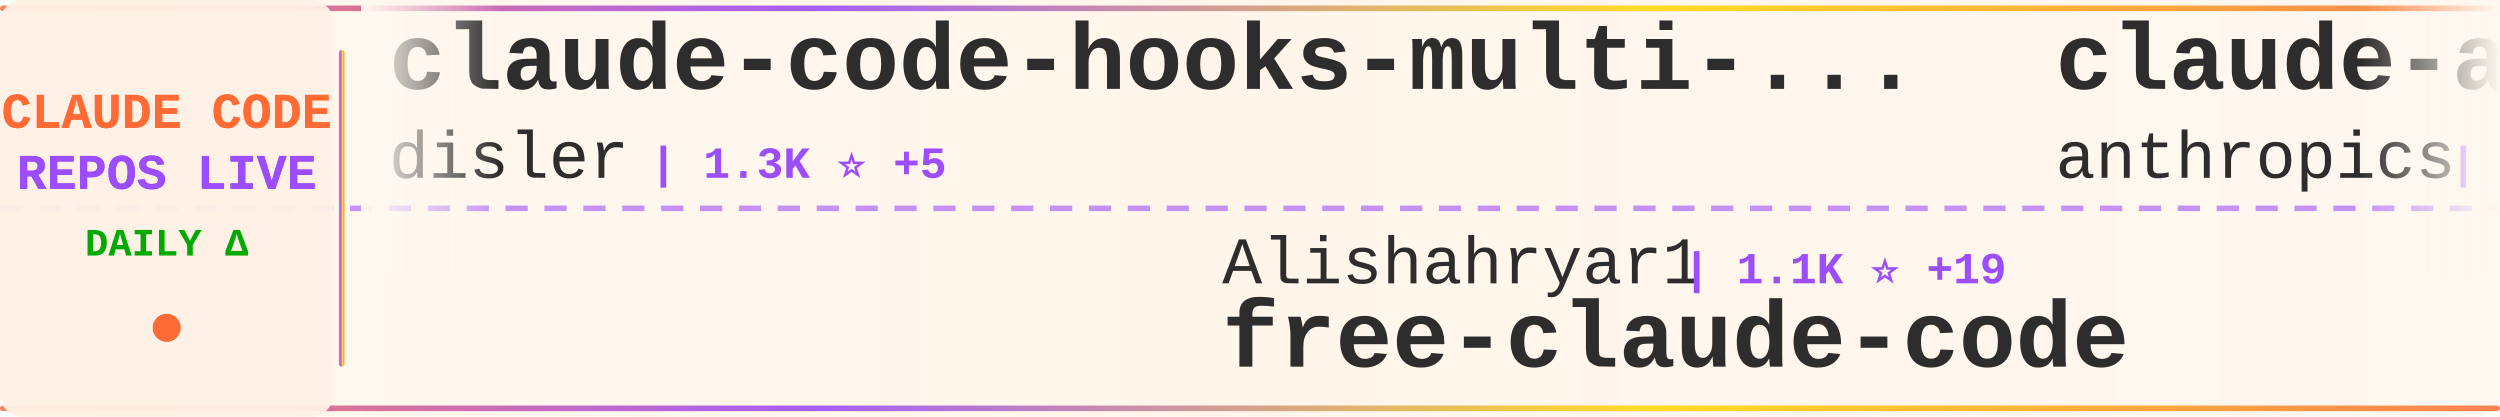
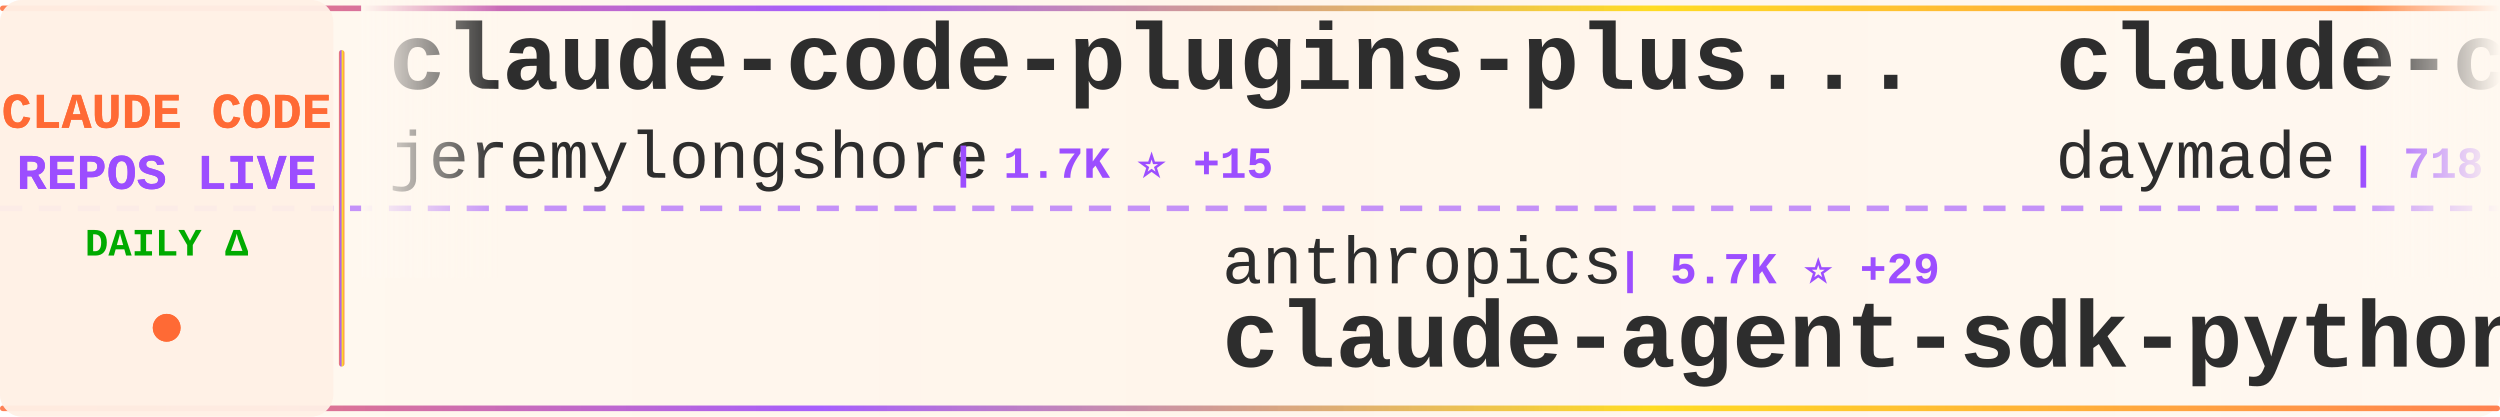
<svg xmlns="http://www.w3.org/2000/svg" width="900" height="150">
  <defs>
    <linearGradient id="tickerBg" x1="0%" y1="0%" x2="100%" y2="0%">
      <stop offset="0%" style="stop-color:#fff8f0;stop-opacity:0.98" />
      <stop offset="50%" style="stop-color:#fff5eb;stop-opacity:1" />
      <stop offset="100%" style="stop-color:#fff8f0;stop-opacity:0.98" />
    </linearGradient>
    <linearGradient id="borderGrad" x1="0%" y1="0%" x2="100%" y2="0%">
      <stop offset="0%" style="stop-color:#FF6B35;stop-opacity:0.85">
        <animate attributeName="stop-opacity" values="0.85;1;0.85" dur="2s" repeatCount="indefinite" />
      </stop>
      <stop offset="33%" style="stop-color:#9C4EFF;stop-opacity:0.9">
        <animate attributeName="stop-opacity" values="0.9;1;0.9" dur="2.2s" repeatCount="indefinite" />
      </stop>
      <stop offset="66%" style="stop-color:#FFD700;stop-opacity:0.85">
        <animate attributeName="stop-opacity" values="0.85;1;0.85" dur="1.8s" repeatCount="indefinite" />
      </stop>
      <stop offset="100%" style="stop-color:#FF6B35;stop-opacity:0.85">
        <animate attributeName="stop-opacity" values="0.85;1;0.85" dur="2s" repeatCount="indefinite" />
      </stop>
    </linearGradient>
    <filter id="textGlow">
      <feGaussianBlur stdDeviation="0.15" result="coloredBlur" />
      <feMerge>
        <feMergeNode in="coloredBlur" />
        <feMergeNode in="SourceGraphic" />
      </feMerge>
    </filter>
    <filter id="metricGlow">
      <feGaussianBlur stdDeviation="0.2" result="coloredBlur" />
      <feMerge>
        <feMergeNode in="coloredBlur" />
        <feMergeNode in="SourceGraphic" />
      </feMerge>
    </filter>
    <linearGradient id="leftFade" x1="0%" y1="0%" x2="100%" y2="0%">
      <stop offset="0%" style="stop-color:#fff8f0;stop-opacity:1" />
      <stop offset="100%" style="stop-color:#fff8f0;stop-opacity:0" />
    </linearGradient>
    <linearGradient id="rightFade" x1="0%" y1="0%" x2="100%" y2="0%">
      <stop offset="0%" style="stop-color:#fff8f0;stop-opacity:0" />
      <stop offset="100%" style="stop-color:#fff8f0;stop-opacity:1" />
    </linearGradient>
  </defs>
  <rect width="900" height="150" fill="url(#tickerBg)" rx="8" />
  <rect x="0" y="2" width="900" height="2" fill="url(#borderGrad)" rx="1" />
  <rect x="0" y="146" width="900" height="2" fill="url(#borderGrad)" rx="1" />
  <line x1="0" y1="75" x2="900" y2="75" stroke="#9C4EFF" stroke-width="2" stroke-dasharray="8 6" opacity="0.6" />
  <rect x="0" y="0" width="120" height="150" fill="#fff0e6" opacity="0.95" rx="8" />
  <text x="60" y="46" font-family="'Courier New', monospace" font-size="18" font-weight="bold" fill="#FF6B35" text-anchor="middle" filter="url(#textGlow)">
    CLAUDE CODE
  </text>
  <text x="60" y="68" font-family="'Courier New', monospace" font-size="18" font-weight="bold" fill="#9C4EFF" text-anchor="middle" filter="url(#textGlow)">
    REPOS LIVE
  </text>
  <text x="60" y="92" font-family="'Courier New', monospace" font-size="14" font-weight="bold" fill="#00aa00" text-anchor="middle">
    DAILY Δ
  </text>
  <circle cx="60" cy="118" r="5" fill="#FF6B35" filter="url(#metricGlow)">
    <animate attributeName="r" values="4;6;4" dur="1.5s" repeatCount="indefinite" />
    <animate attributeName="opacity" values="0.6;1;0.6" dur="1.5s" repeatCount="indefinite" />
  </circle>
  <rect x="122" y="18" width="2" height="114" fill="url(#borderGrad)" rx="1" />
  <clipPath id="tickerClip">
    <rect x="130" y="0" width="770" height="150" />
  </clipPath>
  <g clip-path="url(#tickerClip)">
    <g id="tickerItems">
      <animateTransform attributeName="transform" attributeType="XML" type="translate" from="0 0" to="-3000 0" dur="54s" repeatCount="indefinite" />
      <g transform="translate(0, 0)">
-         <text x="140" y="32" font-family="'Courier New', monospace" font-size="34" font-weight="bold" fill="#2d2d2d">claude-code-hooks-multi-...</text>
-         <text x="140" y="64" font-family="'Courier New', monospace" font-size="24" font-weight="normal" fill="#2d2d2d" opacity="1.0">disler</text>
-         <text x="234" y="64" font-family="'Courier New', monospace" font-size="16" font-weight="bold" fill="#9C4EFF"> | 1.3K ⭐ +5</text>
+         <text x="140" y="32" font-family="'Courier New', monospace" font-size="34" font-weight="bold" fill="#2d2d2d">claude-code-plugins-plus...</text>
+         <text x="140" y="64" font-family="'Courier New', monospace" font-size="24" font-weight="normal" fill="#2d2d2d" opacity="1.0">jeremylongshore</text>
+         <text x="342" y="64" font-family="'Courier New', monospace" font-size="16" font-weight="bold" fill="#9C4EFF"> | 1.7K ⭐ +15</text>
      </g>
      <g transform="translate(300, 0)">
-         <text x="140" y="102" font-family="'Courier New', monospace" font-size="24" font-weight="normal" fill="#2d2d2d" opacity="1.0">Alishahryar1</text>
-         <text x="306" y="102" font-family="'Courier New', monospace" font-size="16" font-weight="bold" fill="#9C4EFF"> | 1.1K ⭐ +19</text>
-         <text x="140" y="132" font-family="'Courier New', monospace" font-size="34" font-weight="bold" fill="#2d2d2d">free-claude-code</text>
+         <text x="140" y="102" font-family="'Courier New', monospace" font-size="24" font-weight="normal" fill="#2d2d2d" opacity="1.0">anthropics</text>
+         <text x="282" y="102" font-family="'Courier New', monospace" font-size="16" font-weight="bold" fill="#9C4EFF"> | 5.7K ⭐ +29</text>
+         <text x="140" y="132" font-family="'Courier New', monospace" font-size="34" font-weight="bold" fill="#2d2d2d">claude-agent-sdk-python</text>
      </g>
      <g transform="translate(600, 0)">
-         <text x="140" y="32" font-family="'Courier New', monospace" font-size="34" font-weight="bold" fill="#2d2d2d">claude-agent-sdk-python</text>
-         <text x="140" y="64" font-family="'Courier New', monospace" font-size="24" font-weight="normal" fill="#2d2d2d" opacity="1.0">anthropics</text>
-         <text x="282" y="64" font-family="'Courier New', monospace" font-size="16" font-weight="bold" fill="#9C4EFF"> | 5.7K ⭐ +29</text>
+         <text x="140" y="32" font-family="'Courier New', monospace" font-size="34" font-weight="bold" fill="#2d2d2d">claude-code-skills</text>
+         <text x="140" y="64" font-family="'Courier New', monospace" font-size="24" font-weight="normal" fill="#2d2d2d" opacity="1.0">daymade</text>
+         <text x="246" y="64" font-family="'Courier New', monospace" font-size="16" font-weight="bold" fill="#9C4EFF"> | 718 ⭐ +7</text>
      </g>
      <g transform="translate(900, 0)">
-         <text x="140" y="102" font-family="'Courier New', monospace" font-size="24" font-weight="normal" fill="#2d2d2d" opacity="1.0">bytedance</text>
-         <text x="270" y="102" font-family="'Courier New', monospace" font-size="16" font-weight="bold" fill="#9C4EFF"> | 41.6K ⭐ +4.2K</text>
-         <text x="140" y="132" font-family="'Courier New', monospace" font-size="34" font-weight="bold" fill="#2d2d2d">deer-flow</text>
+         <text x="140" y="102" font-family="'Courier New', monospace" font-size="24" font-weight="normal" fill="#2d2d2d" opacity="1.0">zebbern</text>
+         <text x="246" y="102" font-family="'Courier New', monospace" font-size="16" font-weight="bold" fill="#9C4EFF"> | 3.7K ⭐ +9</text>
+         <text x="140" y="132" font-family="'Courier New', monospace" font-size="34" font-weight="bold" fill="#2d2d2d">claude-code-guide</text>
      </g>
      <g transform="translate(1200, 0)">
-         <text x="140" y="32" font-family="'Courier New', monospace" font-size="34" font-weight="bold" fill="#2d2d2d">Claude-Code-Usage-Monito...</text>
-         <text x="140" y="64" font-family="'Courier New', monospace" font-size="24" font-weight="normal" fill="#2d2d2d" opacity="1.0">Maciek-roboblog</text>
-         <text x="342" y="64" font-family="'Courier New', monospace" font-size="16" font-weight="bold" fill="#9C4EFF"> | 7.1K ⭐ +15</text>
+         <text x="140" y="32" font-family="'Courier New', monospace" font-size="34" font-weight="bold" fill="#2d2d2d">wechat-bot</text>
+         <text x="140" y="64" font-family="'Courier New', monospace" font-size="24" font-weight="normal" fill="#2d2d2d" opacity="1.0">cixingguangming55555</text>
+         <text x="402" y="64" font-family="'Courier New', monospace" font-size="16" font-weight="bold" fill="#9C4EFF"> | 2.5K ⭐</text>
      </g>
      <g transform="translate(1500, 0)">
-         <text x="140" y="102" font-family="'Courier New', monospace" font-size="24" font-weight="normal" fill="#2d2d2d" opacity="1.0">revfactory</text>
-         <text x="282" y="102" font-family="'Courier New', monospace" font-size="16" font-weight="bold" fill="#9C4EFF"> | 763 ⭐ +1</text>
-         <text x="140" y="132" font-family="'Courier New', monospace" font-size="34" font-weight="bold" fill="#2d2d2d">claude-code-mastering</text>
+         <text x="140" y="102" font-family="'Courier New', monospace" font-size="24" font-weight="normal" fill="#2d2d2d" opacity="1.0">shareAI-lab</text>
+         <text x="294" y="102" font-family="'Courier New', monospace" font-size="16" font-weight="bold" fill="#9C4EFF"> | 37.9K ⭐ +986</text>
+         <text x="140" y="132" font-family="'Courier New', monospace" font-size="34" font-weight="bold" fill="#2d2d2d">learn-claude-code</text>
      </g>
      <g transform="translate(1800, 0)">
-         <text x="140" y="32" font-family="'Courier New', monospace" font-size="34" font-weight="bold" fill="#2d2d2d">awesome-claude-code-suba...</text>
-         <text x="140" y="64" font-family="'Courier New', monospace" font-size="24" font-weight="normal" fill="#2d2d2d" opacity="1.0">VoltAgent</text>
-         <text x="270" y="64" font-family="'Courier New', monospace" font-size="16" font-weight="bold" fill="#9C4EFF"> | 15.0K ⭐ +147</text>
+         <text x="140" y="32" font-family="'Courier New', monospace" font-size="34" font-weight="bold" fill="#2d2d2d">ralph</text>
+         <text x="140" y="64" font-family="'Courier New', monospace" font-size="24" font-weight="normal" fill="#2d2d2d" opacity="1.0">snarktank</text>
+         <text x="270" y="64" font-family="'Courier New', monospace" font-size="16" font-weight="bold" fill="#9C4EFF"> | 13.7K ⭐ +103</text>
      </g>
      <g transform="translate(2100, 0)">
-         <text x="140" y="102" font-family="'Courier New', monospace" font-size="24" font-weight="normal" fill="#2d2d2d" opacity="1.0">anthropics</text>
-         <text x="282" y="102" font-family="'Courier New', monospace" font-size="16" font-weight="bold" fill="#9C4EFF"> | 621 ⭐</text>
-         <text x="140" y="132" font-family="'Courier New', monospace" font-size="34" font-weight="bold" fill="#2d2d2d">claude-code-base-action</text>
+         <text x="140" y="102" font-family="'Courier New', monospace" font-size="24" font-weight="normal" fill="#2d2d2d" opacity="1.0">bfly123</text>
+         <text x="246" y="102" font-family="'Courier New', monospace" font-size="16" font-weight="bold" fill="#9C4EFF"> | 1.8K ⭐ +51</text>
+         <text x="140" y="132" font-family="'Courier New', monospace" font-size="34" font-weight="bold" fill="#2d2d2d">claude_code_bridge</text>
      </g>
      <g transform="translate(2400, 0)">
-         <text x="140" y="32" font-family="'Courier New', monospace" font-size="34" font-weight="bold" fill="#2d2d2d">claude-task-master</text>
-         <text x="140" y="64" font-family="'Courier New', monospace" font-size="24" font-weight="normal" fill="#2d2d2d" opacity="1.0">eyaltoledano</text>
-         <text x="306" y="64" font-family="'Courier New', monospace" font-size="16" font-weight="bold" fill="#9C4EFF"> | 26.1K ⭐ +49</text>
+         <text x="140" y="32" font-family="'Courier New', monospace" font-size="34" font-weight="bold" fill="#2d2d2d">Claude-Code-Remote</text>
+         <text x="140" y="64" font-family="'Courier New', monospace" font-size="24" font-weight="normal" fill="#2d2d2d" opacity="1.0">JessyTsui</text>
+         <text x="270" y="64" font-family="'Courier New', monospace" font-size="16" font-weight="bold" fill="#9C4EFF"> | 1.2K ⭐ +3</text>
      </g>
      <g transform="translate(2700, 0)">
-         <text x="140" y="102" font-family="'Courier New', monospace" font-size="24" font-weight="normal" fill="#2d2d2d" opacity="1.0">feiskyer</text>
-         <text x="258" y="102" font-family="'Courier New', monospace" font-size="16" font-weight="bold" fill="#9C4EFF"> | 1.4K ⭐ +8</text>
-         <text x="140" y="132" font-family="'Courier New', monospace" font-size="34" font-weight="bold" fill="#2d2d2d">claude-code-settings</text>
+         <text x="140" y="102" font-family="'Courier New', monospace" font-size="24" font-weight="normal" fill="#2d2d2d" opacity="1.0">wanshuiyin</text>
+         <text x="282" y="102" font-family="'Courier New', monospace" font-size="16" font-weight="bold" fill="#9C4EFF"> | 3.8K ⭐ +388</text>
+         <text x="140" y="132" font-family="'Courier New', monospace" font-size="34" font-weight="bold" fill="#2d2d2d">Auto-claude-code-researc...</text>
      </g>
      <g transform="translate(3000, 0)">
-         <text x="140" y="32" font-family="'Courier New', monospace" font-size="34" font-weight="bold" fill="#2d2d2d">claude-code-hooks-multi-...</text>
-         <text x="140" y="64" font-family="'Courier New', monospace" font-size="24" font-weight="normal" fill="#2d2d2d" opacity="1.0">disler</text>
-         <text x="234" y="64" font-family="'Courier New', monospace" font-size="16" font-weight="bold" fill="#9C4EFF"> | 1.3K ⭐ +5</text>
+         <text x="140" y="32" font-family="'Courier New', monospace" font-size="34" font-weight="bold" fill="#2d2d2d">claude-code-plugins-plus...</text>
+         <text x="140" y="64" font-family="'Courier New', monospace" font-size="24" font-weight="normal" fill="#2d2d2d" opacity="1.0">jeremylongshore</text>
+         <text x="342" y="64" font-family="'Courier New', monospace" font-size="16" font-weight="bold" fill="#9C4EFF"> | 1.7K ⭐ +15</text>
      </g>
      <g transform="translate(3300, 0)">
-         <text x="140" y="102" font-family="'Courier New', monospace" font-size="24" font-weight="normal" fill="#2d2d2d" opacity="1.0">Alishahryar1</text>
-         <text x="306" y="102" font-family="'Courier New', monospace" font-size="16" font-weight="bold" fill="#9C4EFF"> | 1.1K ⭐ +19</text>
-         <text x="140" y="132" font-family="'Courier New', monospace" font-size="34" font-weight="bold" fill="#2d2d2d">free-claude-code</text>
+         <text x="140" y="102" font-family="'Courier New', monospace" font-size="24" font-weight="normal" fill="#2d2d2d" opacity="1.0">anthropics</text>
+         <text x="282" y="102" font-family="'Courier New', monospace" font-size="16" font-weight="bold" fill="#9C4EFF"> | 5.7K ⭐ +29</text>
+         <text x="140" y="132" font-family="'Courier New', monospace" font-size="34" font-weight="bold" fill="#2d2d2d">claude-agent-sdk-python</text>
      </g>
      <g transform="translate(3600, 0)">
-         <text x="140" y="32" font-family="'Courier New', monospace" font-size="34" font-weight="bold" fill="#2d2d2d">claude-agent-sdk-python</text>
-         <text x="140" y="64" font-family="'Courier New', monospace" font-size="24" font-weight="normal" fill="#2d2d2d" opacity="1.0">anthropics</text>
-         <text x="282" y="64" font-family="'Courier New', monospace" font-size="16" font-weight="bold" fill="#9C4EFF"> | 5.7K ⭐ +29</text>
+         <text x="140" y="32" font-family="'Courier New', monospace" font-size="34" font-weight="bold" fill="#2d2d2d">claude-code-skills</text>
+         <text x="140" y="64" font-family="'Courier New', monospace" font-size="24" font-weight="normal" fill="#2d2d2d" opacity="1.0">daymade</text>
+         <text x="246" y="64" font-family="'Courier New', monospace" font-size="16" font-weight="bold" fill="#9C4EFF"> | 718 ⭐ +7</text>
      </g>
      <g transform="translate(3900, 0)">
-         <text x="140" y="102" font-family="'Courier New', monospace" font-size="24" font-weight="normal" fill="#2d2d2d" opacity="1.0">bytedance</text>
-         <text x="270" y="102" font-family="'Courier New', monospace" font-size="16" font-weight="bold" fill="#9C4EFF"> | 41.6K ⭐ +4.2K</text>
-         <text x="140" y="132" font-family="'Courier New', monospace" font-size="34" font-weight="bold" fill="#2d2d2d">deer-flow</text>
+         <text x="140" y="102" font-family="'Courier New', monospace" font-size="24" font-weight="normal" fill="#2d2d2d" opacity="1.0">zebbern</text>
+         <text x="246" y="102" font-family="'Courier New', monospace" font-size="16" font-weight="bold" fill="#9C4EFF"> | 3.7K ⭐ +9</text>
+         <text x="140" y="132" font-family="'Courier New', monospace" font-size="34" font-weight="bold" fill="#2d2d2d">claude-code-guide</text>
      </g>
    </g>
  </g>
  <rect x="130" y="0" width="50" height="100" fill="url(#leftFade)" />
  <rect x="850" y="0" width="50" height="100" fill="url(#rightFade)" />
</svg>
